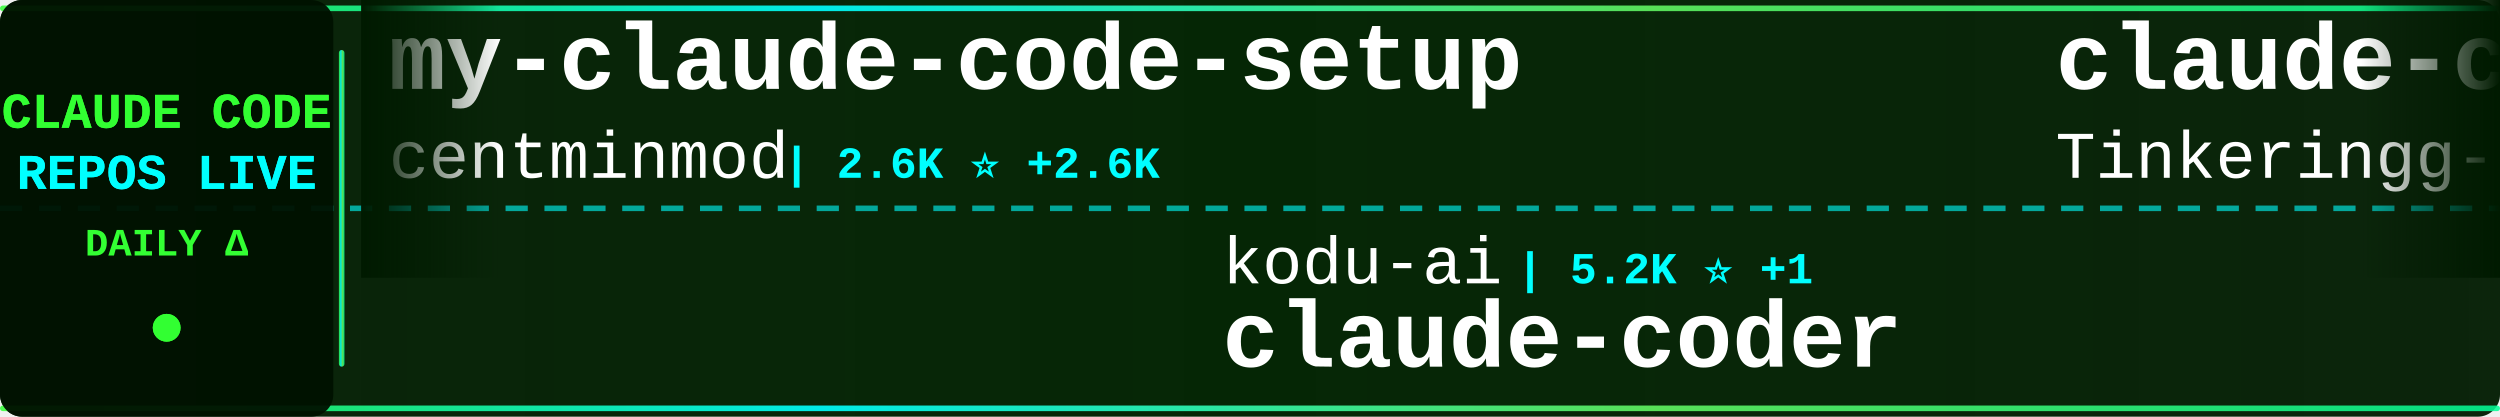
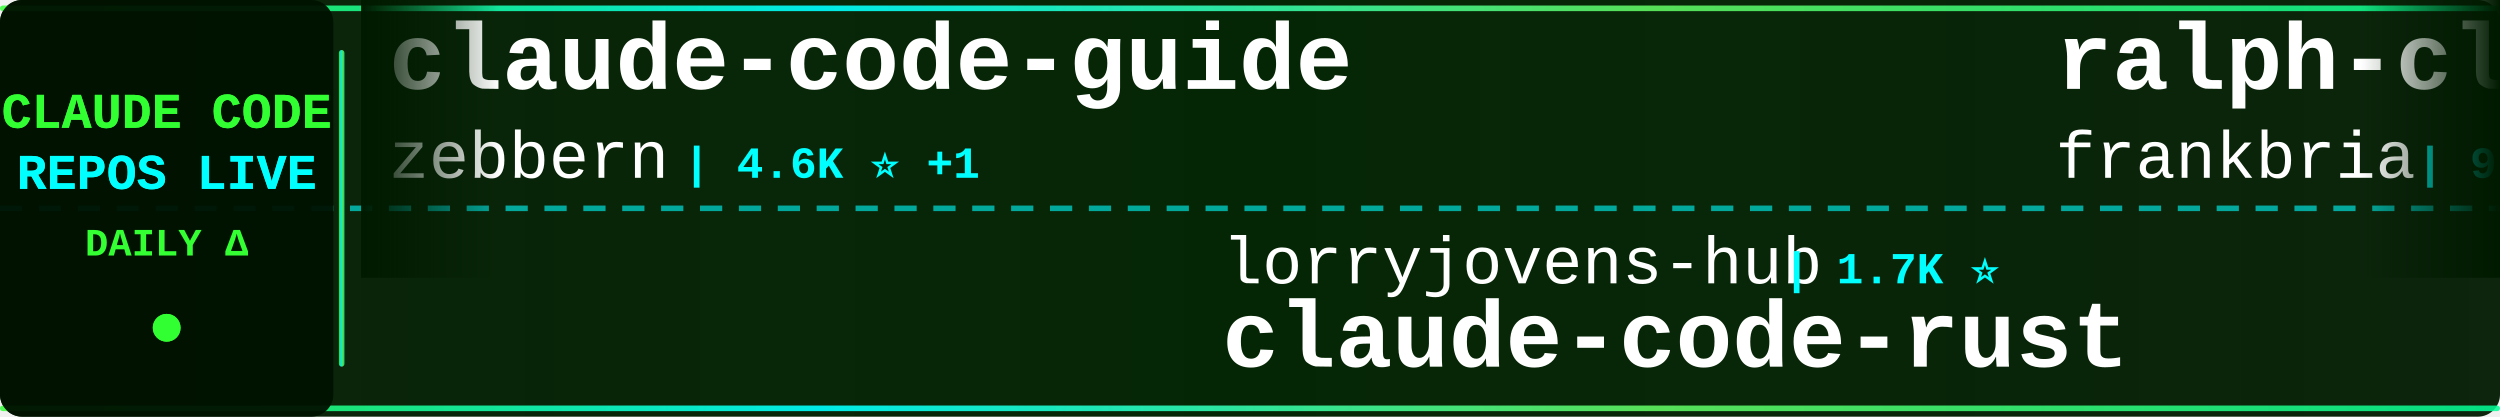
<svg xmlns="http://www.w3.org/2000/svg" width="900" height="150">
  <defs>
    <linearGradient id="tickerBg" x1="0%" y1="0%" x2="100%" y2="0%">
      <stop offset="0%" style="stop-color:#001a00;stop-opacity:0.95" />
      <stop offset="50%" style="stop-color:#002200;stop-opacity:0.98" />
      <stop offset="100%" style="stop-color:#001a00;stop-opacity:0.95" />
    </linearGradient>
    <linearGradient id="borderGrad" x1="0%" y1="0%" x2="100%" y2="0%">
      <stop offset="0%" style="stop-color:#33ff33;stop-opacity:0.85">
        <animate attributeName="stop-opacity" values="0.85;1;0.85" dur="2s" repeatCount="indefinite" />
      </stop>
      <stop offset="33%" style="stop-color:#00ffff;stop-opacity:0.9">
        <animate attributeName="stop-opacity" values="0.9;1;0.9" dur="2.2s" repeatCount="indefinite" />
      </stop>
      <stop offset="66%" style="stop-color:#66ff66;stop-opacity:0.85">
        <animate attributeName="stop-opacity" values="0.85;1;0.85" dur="1.8s" repeatCount="indefinite" />
      </stop>
      <stop offset="100%" style="stop-color:#00ff99;stop-opacity:0.85">
        <animate attributeName="stop-opacity" values="0.85;1;0.85" dur="2s" repeatCount="indefinite" />
      </stop>
    </linearGradient>
    <filter id="textGlow">
      <feGaussianBlur stdDeviation="0.1" result="coloredBlur" />
      <feMerge>
        <feMergeNode in="coloredBlur" />
        <feMergeNode in="SourceGraphic" />
      </feMerge>
    </filter>
    <filter id="metricGlow">
      <feGaussianBlur stdDeviation="0.2" result="coloredBlur" />
      <feMerge>
        <feMergeNode in="coloredBlur" />
        <feMergeNode in="SourceGraphic" />
      </feMerge>
    </filter>
    <linearGradient id="leftFade" x1="0%" y1="0%" x2="100%" y2="0%">
      <stop offset="0%" style="stop-color:#001a00;stop-opacity:1" />
      <stop offset="100%" style="stop-color:#001a00;stop-opacity:0" />
    </linearGradient>
    <linearGradient id="rightFade" x1="0%" y1="0%" x2="100%" y2="0%">
      <stop offset="0%" style="stop-color:#001a00;stop-opacity:0" />
      <stop offset="100%" style="stop-color:#001a00;stop-opacity:1" />
    </linearGradient>
  </defs>
  <rect width="900" height="150" fill="url(#tickerBg)" rx="8" />
  <rect x="0" y="2" width="900" height="2" fill="url(#borderGrad)" rx="1" />
  <rect x="0" y="146" width="900" height="2" fill="url(#borderGrad)" rx="1" />
  <line x1="0" y1="75" x2="900" y2="75" stroke="#00ffff" stroke-width="2" stroke-dasharray="8 6" opacity="0.6" />
  <rect x="0" y="0" width="120" height="150" fill="#001100" opacity="0.95" rx="8" />
  <text x="60" y="46" font-family="'Courier New', monospace" font-size="18" font-weight="bold" fill="#33ff33" text-anchor="middle" filter="url(#textGlow)">
    CLAUDE CODE
  </text>
  <text x="60" y="68" font-family="'Courier New', monospace" font-size="18" font-weight="bold" fill="#00ffff" text-anchor="middle" filter="url(#textGlow)">
    REPOS LIVE
  </text>
  <text x="60" y="92" font-family="'Courier New', monospace" font-size="14" font-weight="bold" fill="#33ff33" text-anchor="middle">
    DAILY Δ
  </text>
  <circle cx="60" cy="118" r="5" fill="#33ff33" filter="url(#metricGlow)">
    <animate attributeName="r" values="4;6;4" dur="1.5s" repeatCount="indefinite" />
    <animate attributeName="opacity" values="0.6;1;0.6" dur="1.5s" repeatCount="indefinite" />
  </circle>
  <rect x="122" y="18" width="2" height="114" fill="url(#borderGrad)" rx="1" />
  <clipPath id="tickerClip">
    <rect x="130" y="0" width="770" height="150" />
  </clipPath>
  <g clip-path="url(#tickerClip)">
    <g id="tickerItems">
      <animateTransform attributeName="transform" attributeType="XML" type="translate" from="0 0" to="-3000 0" dur="54s" repeatCount="indefinite" />
      <g transform="translate(0, 0)">
-         <text x="140" y="32" font-family="'Courier New', monospace" font-size="34" font-weight="bold" fill="#ffffff">my-claude-code-setup</text>
-         <text x="140" y="64" font-family="'Courier New', monospace" font-size="24" font-weight="normal" fill="#ffffff" opacity="1.0">centminmod</text>
-         <text x="282" y="64" font-family="'Courier New', monospace" font-size="16" font-weight="bold" fill="#00ffff"> | 2.6K ⭐ +2.6K</text>
+         <text x="140" y="32" font-family="'Courier New', monospace" font-size="34" font-weight="bold" fill="#ffffff">claude-code-guide</text>
+         <text x="140" y="64" font-family="'Courier New', monospace" font-size="24" font-weight="normal" fill="#ffffff" opacity="1.0">zebbern</text>
+         <text x="246" y="64" font-family="'Courier New', monospace" font-size="16" font-weight="bold" fill="#00ffff"> | 4.6K ⭐ +1</text>
      </g>
      <g transform="translate(300, 0)">
-         <text x="140" y="102" font-family="'Courier New', monospace" font-size="24" font-weight="normal" fill="#ffffff" opacity="1.0">kodu-ai</text>
-         <text x="246" y="102" font-family="'Courier New', monospace" font-size="16" font-weight="bold" fill="#00ffff"> | 5.2K ⭐ +1</text>
-         <text x="140" y="132" font-family="'Courier New', monospace" font-size="34" font-weight="bold" fill="#ffffff">claude-coder</text>
+         <text x="140" y="102" font-family="'Courier New', monospace" font-size="24" font-weight="normal" fill="#ffffff" opacity="1.0">lorryjovens-hub</text>
+         <text x="342" y="102" font-family="'Courier New', monospace" font-size="16" font-weight="bold" fill="#00ffff"> | 1.7K ⭐</text>
+         <text x="140" y="132" font-family="'Courier New', monospace" font-size="34" font-weight="bold" fill="#ffffff">claude-code-rust</text>
      </g>
      <g transform="translate(600, 0)">
-         <text x="140" y="32" font-family="'Courier New', monospace" font-size="34" font-weight="bold" fill="#ffffff">claude-code</text>
-         <text x="140" y="64" font-family="'Courier New', monospace" font-size="24" font-weight="normal" fill="#ffffff" opacity="1.0">Tinkeringg-Lab</text>
-         <text x="330" y="64" font-family="'Courier New', monospace" font-size="16" font-weight="bold" fill="#00ffff"> | 212 ⭐</text>
+         <text x="140" y="32" font-family="'Courier New', monospace" font-size="34" font-weight="bold" fill="#ffffff">ralph-claude-code</text>
+         <text x="140" y="64" font-family="'Courier New', monospace" font-size="24" font-weight="normal" fill="#ffffff" opacity="1.0">frankbria</text>
+         <text x="270" y="64" font-family="'Courier New', monospace" font-size="16" font-weight="bold" fill="#00ffff"> | 9.6K ⭐ +4</text>
      </g>
      <g transform="translate(900, 0)">
-         <text x="140" y="102" font-family="'Courier New', monospace" font-size="24" font-weight="normal" fill="#ffffff" opacity="1.0">fuergaosi233</text>
-         <text x="306" y="102" font-family="'Courier New', monospace" font-size="16" font-weight="bold" fill="#00ffff"> | 2.8K ⭐ -1</text>
-         <text x="140" y="132" font-family="'Courier New', monospace" font-size="34" font-weight="bold" fill="#ffffff">claude-code-proxy</text>
+         <text x="140" y="102" font-family="'Courier New', monospace" font-size="24" font-weight="normal" fill="#ffffff" opacity="1.0">VineeTagarwaL-code</text>
+         <text x="378" y="102" font-family="'Courier New', monospace" font-size="16" font-weight="bold" fill="#00ffff"> | 274 ⭐</text>
+         <text x="140" y="132" font-family="'Courier New', monospace" font-size="34" font-weight="bold" fill="#ffffff">claude-code</text>
      </g>
      <g transform="translate(1200, 0)">
-         <text x="140" y="32" font-family="'Courier New', monospace" font-size="34" font-weight="bold" fill="#ffffff">claude-code-security-rev...</text>
-         <text x="140" y="64" font-family="'Courier New', monospace" font-size="24" font-weight="normal" fill="#ffffff" opacity="1.0">anthropics</text>
-         <text x="282" y="64" font-family="'Courier New', monospace" font-size="16" font-weight="bold" fill="#00ffff"> | 6.2K ⭐</text>
+         <text x="140" y="32" font-family="'Courier New', monospace" font-size="34" font-weight="bold" fill="#ffffff">everything-claude-code-z...</text>
+         <text x="140" y="64" font-family="'Courier New', monospace" font-size="24" font-weight="normal" fill="#ffffff" opacity="1.0">xu-xiang</text>
+         <text x="258" y="64" font-family="'Courier New', monospace" font-size="16" font-weight="bold" fill="#00ffff"> | 1.9K ⭐</text>
      </g>
      <g transform="translate(1500, 0)">
-         <text x="140" y="102" font-family="'Courier New', monospace" font-size="24" font-weight="normal" fill="#ffffff" opacity="1.0">mehmoodosman</text>
-         <text x="306" y="102" font-family="'Courier New', monospace" font-size="16" font-weight="bold" fill="#00ffff"> | 174 ⭐</text>
+         <text x="140" y="102" font-family="'Courier New', monospace" font-size="24" font-weight="normal" fill="#ffffff" opacity="1.0">codeaashu</text>
+         <text x="270" y="102" font-family="'Courier New', monospace" font-size="16" font-weight="bold" fill="#00ffff"> | 3.3K ⭐</text>
        <text x="140" y="132" font-family="'Courier New', monospace" font-size="34" font-weight="bold" fill="#ffffff">claude-code</text>
      </g>
      <g transform="translate(1800, 0)">
        <text x="140" y="32" font-family="'Courier New', monospace" font-size="34" font-weight="bold" fill="#ffffff">claude-code</text>
-         <text x="140" y="64" font-family="'Courier New', monospace" font-size="24" font-weight="normal" fill="#ffffff" opacity="1.0">jarmuine</text>
-         <text x="258" y="64" font-family="'Courier New', monospace" font-size="16" font-weight="bold" fill="#00ffff"> | 2.3K ⭐ +1</text>
+         <text x="140" y="64" font-family="'Courier New', monospace" font-size="24" font-weight="normal" fill="#ffffff" opacity="1.0">xorespesp</text>
+         <text x="270" y="64" font-family="'Courier New', monospace" font-size="16" font-weight="bold" fill="#00ffff"> | 233 ⭐</text>
      </g>
      <g transform="translate(2100, 0)">
-         <text x="140" y="102" font-family="'Courier New', monospace" font-size="24" font-weight="normal" fill="#ffffff" opacity="1.0">VoltAgent</text>
-         <text x="270" y="102" font-family="'Courier New', monospace" font-size="16" font-weight="bold" fill="#00ffff"> | 25.1K ⭐ +5</text>
-         <text x="140" y="132" font-family="'Courier New', monospace" font-size="34" font-weight="bold" fill="#ffffff">awesome-claude-code-suba...</text>
+         <text x="140" y="102" font-family="'Courier New', monospace" font-size="24" font-weight="normal" fill="#ffffff" opacity="1.0">VILA-Lab</text>
+         <text x="258" y="102" font-family="'Courier New', monospace" font-size="16" font-weight="bold" fill="#00ffff"> | 2.1K ⭐</text>
+         <text x="140" y="132" font-family="'Courier New', monospace" font-size="34" font-weight="bold" fill="#ffffff">Dive-into-Claude-Code</text>
      </g>
      <g transform="translate(2400, 0)">
-         <text x="140" y="32" font-family="'Courier New', monospace" font-size="34" font-weight="bold" fill="#ffffff">claude-code-from-source</text>
-         <text x="140" y="64" font-family="'Courier New', monospace" font-size="24" font-weight="normal" fill="#ffffff" opacity="1.0">alejandrobalderas</text>
-         <text x="366" y="64" font-family="'Courier New', monospace" font-size="16" font-weight="bold" fill="#00ffff"> | 2.8K ⭐</text>
+         <text x="140" y="32" font-family="'Courier New', monospace" font-size="34" font-weight="bold" fill="#ffffff">claude-code-source-code</text>
+         <text x="140" y="64" font-family="'Courier New', monospace" font-size="24" font-weight="normal" fill="#ffffff" opacity="1.0">777genius</text>
+         <text x="270" y="64" font-family="'Courier New', monospace" font-size="16" font-weight="bold" fill="#00ffff"> | 932 ⭐</text>
      </g>
      <g transform="translate(2700, 0)">
-         <text x="140" y="102" font-family="'Courier New', monospace" font-size="24" font-weight="normal" fill="#ffffff" opacity="1.0">huangserva</text>
-         <text x="282" y="102" font-family="'Courier New', monospace" font-size="16" font-weight="bold" fill="#00ffff"> | 628 ⭐</text>
-         <text x="140" y="132" font-family="'Courier New', monospace" font-size="34" font-weight="bold" fill="#ffffff">claude-code-cli</text>
+         <text x="140" y="102" font-family="'Courier New', monospace" font-size="24" font-weight="normal" fill="#ffffff" opacity="1.0">anthropics</text>
+         <text x="282" y="102" font-family="'Courier New', monospace" font-size="16" font-weight="bold" fill="#00ffff"> | 985 ⭐ +1</text>
+         <text x="140" y="132" font-family="'Courier New', monospace" font-size="34" font-weight="bold" fill="#ffffff">claude-code-base-action</text>
      </g>
      <g transform="translate(3000, 0)">
-         <text x="140" y="32" font-family="'Courier New', monospace" font-size="34" font-weight="bold" fill="#ffffff">my-claude-code-setup</text>
-         <text x="140" y="64" font-family="'Courier New', monospace" font-size="24" font-weight="normal" fill="#ffffff" opacity="1.0">centminmod</text>
-         <text x="282" y="64" font-family="'Courier New', monospace" font-size="16" font-weight="bold" fill="#00ffff"> | 2.6K ⭐ +2.6K</text>
+         <text x="140" y="32" font-family="'Courier New', monospace" font-size="34" font-weight="bold" fill="#ffffff">claude-code-guide</text>
+         <text x="140" y="64" font-family="'Courier New', monospace" font-size="24" font-weight="normal" fill="#ffffff" opacity="1.0">zebbern</text>
+         <text x="246" y="64" font-family="'Courier New', monospace" font-size="16" font-weight="bold" fill="#00ffff"> | 4.6K ⭐ +1</text>
      </g>
      <g transform="translate(3300, 0)">
-         <text x="140" y="102" font-family="'Courier New', monospace" font-size="24" font-weight="normal" fill="#ffffff" opacity="1.0">kodu-ai</text>
-         <text x="246" y="102" font-family="'Courier New', monospace" font-size="16" font-weight="bold" fill="#00ffff"> | 5.2K ⭐ +1</text>
-         <text x="140" y="132" font-family="'Courier New', monospace" font-size="34" font-weight="bold" fill="#ffffff">claude-coder</text>
+         <text x="140" y="102" font-family="'Courier New', monospace" font-size="24" font-weight="normal" fill="#ffffff" opacity="1.0">lorryjovens-hub</text>
+         <text x="342" y="102" font-family="'Courier New', monospace" font-size="16" font-weight="bold" fill="#00ffff"> | 1.7K ⭐</text>
+         <text x="140" y="132" font-family="'Courier New', monospace" font-size="34" font-weight="bold" fill="#ffffff">claude-code-rust</text>
      </g>
      <g transform="translate(3600, 0)">
-         <text x="140" y="32" font-family="'Courier New', monospace" font-size="34" font-weight="bold" fill="#ffffff">claude-code</text>
-         <text x="140" y="64" font-family="'Courier New', monospace" font-size="24" font-weight="normal" fill="#ffffff" opacity="1.0">Tinkeringg-Lab</text>
-         <text x="330" y="64" font-family="'Courier New', monospace" font-size="16" font-weight="bold" fill="#00ffff"> | 212 ⭐</text>
+         <text x="140" y="32" font-family="'Courier New', monospace" font-size="34" font-weight="bold" fill="#ffffff">ralph-claude-code</text>
+         <text x="140" y="64" font-family="'Courier New', monospace" font-size="24" font-weight="normal" fill="#ffffff" opacity="1.0">frankbria</text>
+         <text x="270" y="64" font-family="'Courier New', monospace" font-size="16" font-weight="bold" fill="#00ffff"> | 9.6K ⭐ +4</text>
      </g>
      <g transform="translate(3900, 0)">
-         <text x="140" y="102" font-family="'Courier New', monospace" font-size="24" font-weight="normal" fill="#ffffff" opacity="1.0">fuergaosi233</text>
-         <text x="306" y="102" font-family="'Courier New', monospace" font-size="16" font-weight="bold" fill="#00ffff"> | 2.8K ⭐ -1</text>
-         <text x="140" y="132" font-family="'Courier New', monospace" font-size="34" font-weight="bold" fill="#ffffff">claude-code-proxy</text>
+         <text x="140" y="102" font-family="'Courier New', monospace" font-size="24" font-weight="normal" fill="#ffffff" opacity="1.0">VineeTagarwaL-code</text>
+         <text x="378" y="102" font-family="'Courier New', monospace" font-size="16" font-weight="bold" fill="#00ffff"> | 274 ⭐</text>
+         <text x="140" y="132" font-family="'Courier New', monospace" font-size="34" font-weight="bold" fill="#ffffff">claude-code</text>
      </g>
    </g>
  </g>
  <rect x="130" y="0" width="50" height="100" fill="url(#leftFade)" />
  <rect x="850" y="0" width="50" height="100" fill="url(#rightFade)" />
</svg>
